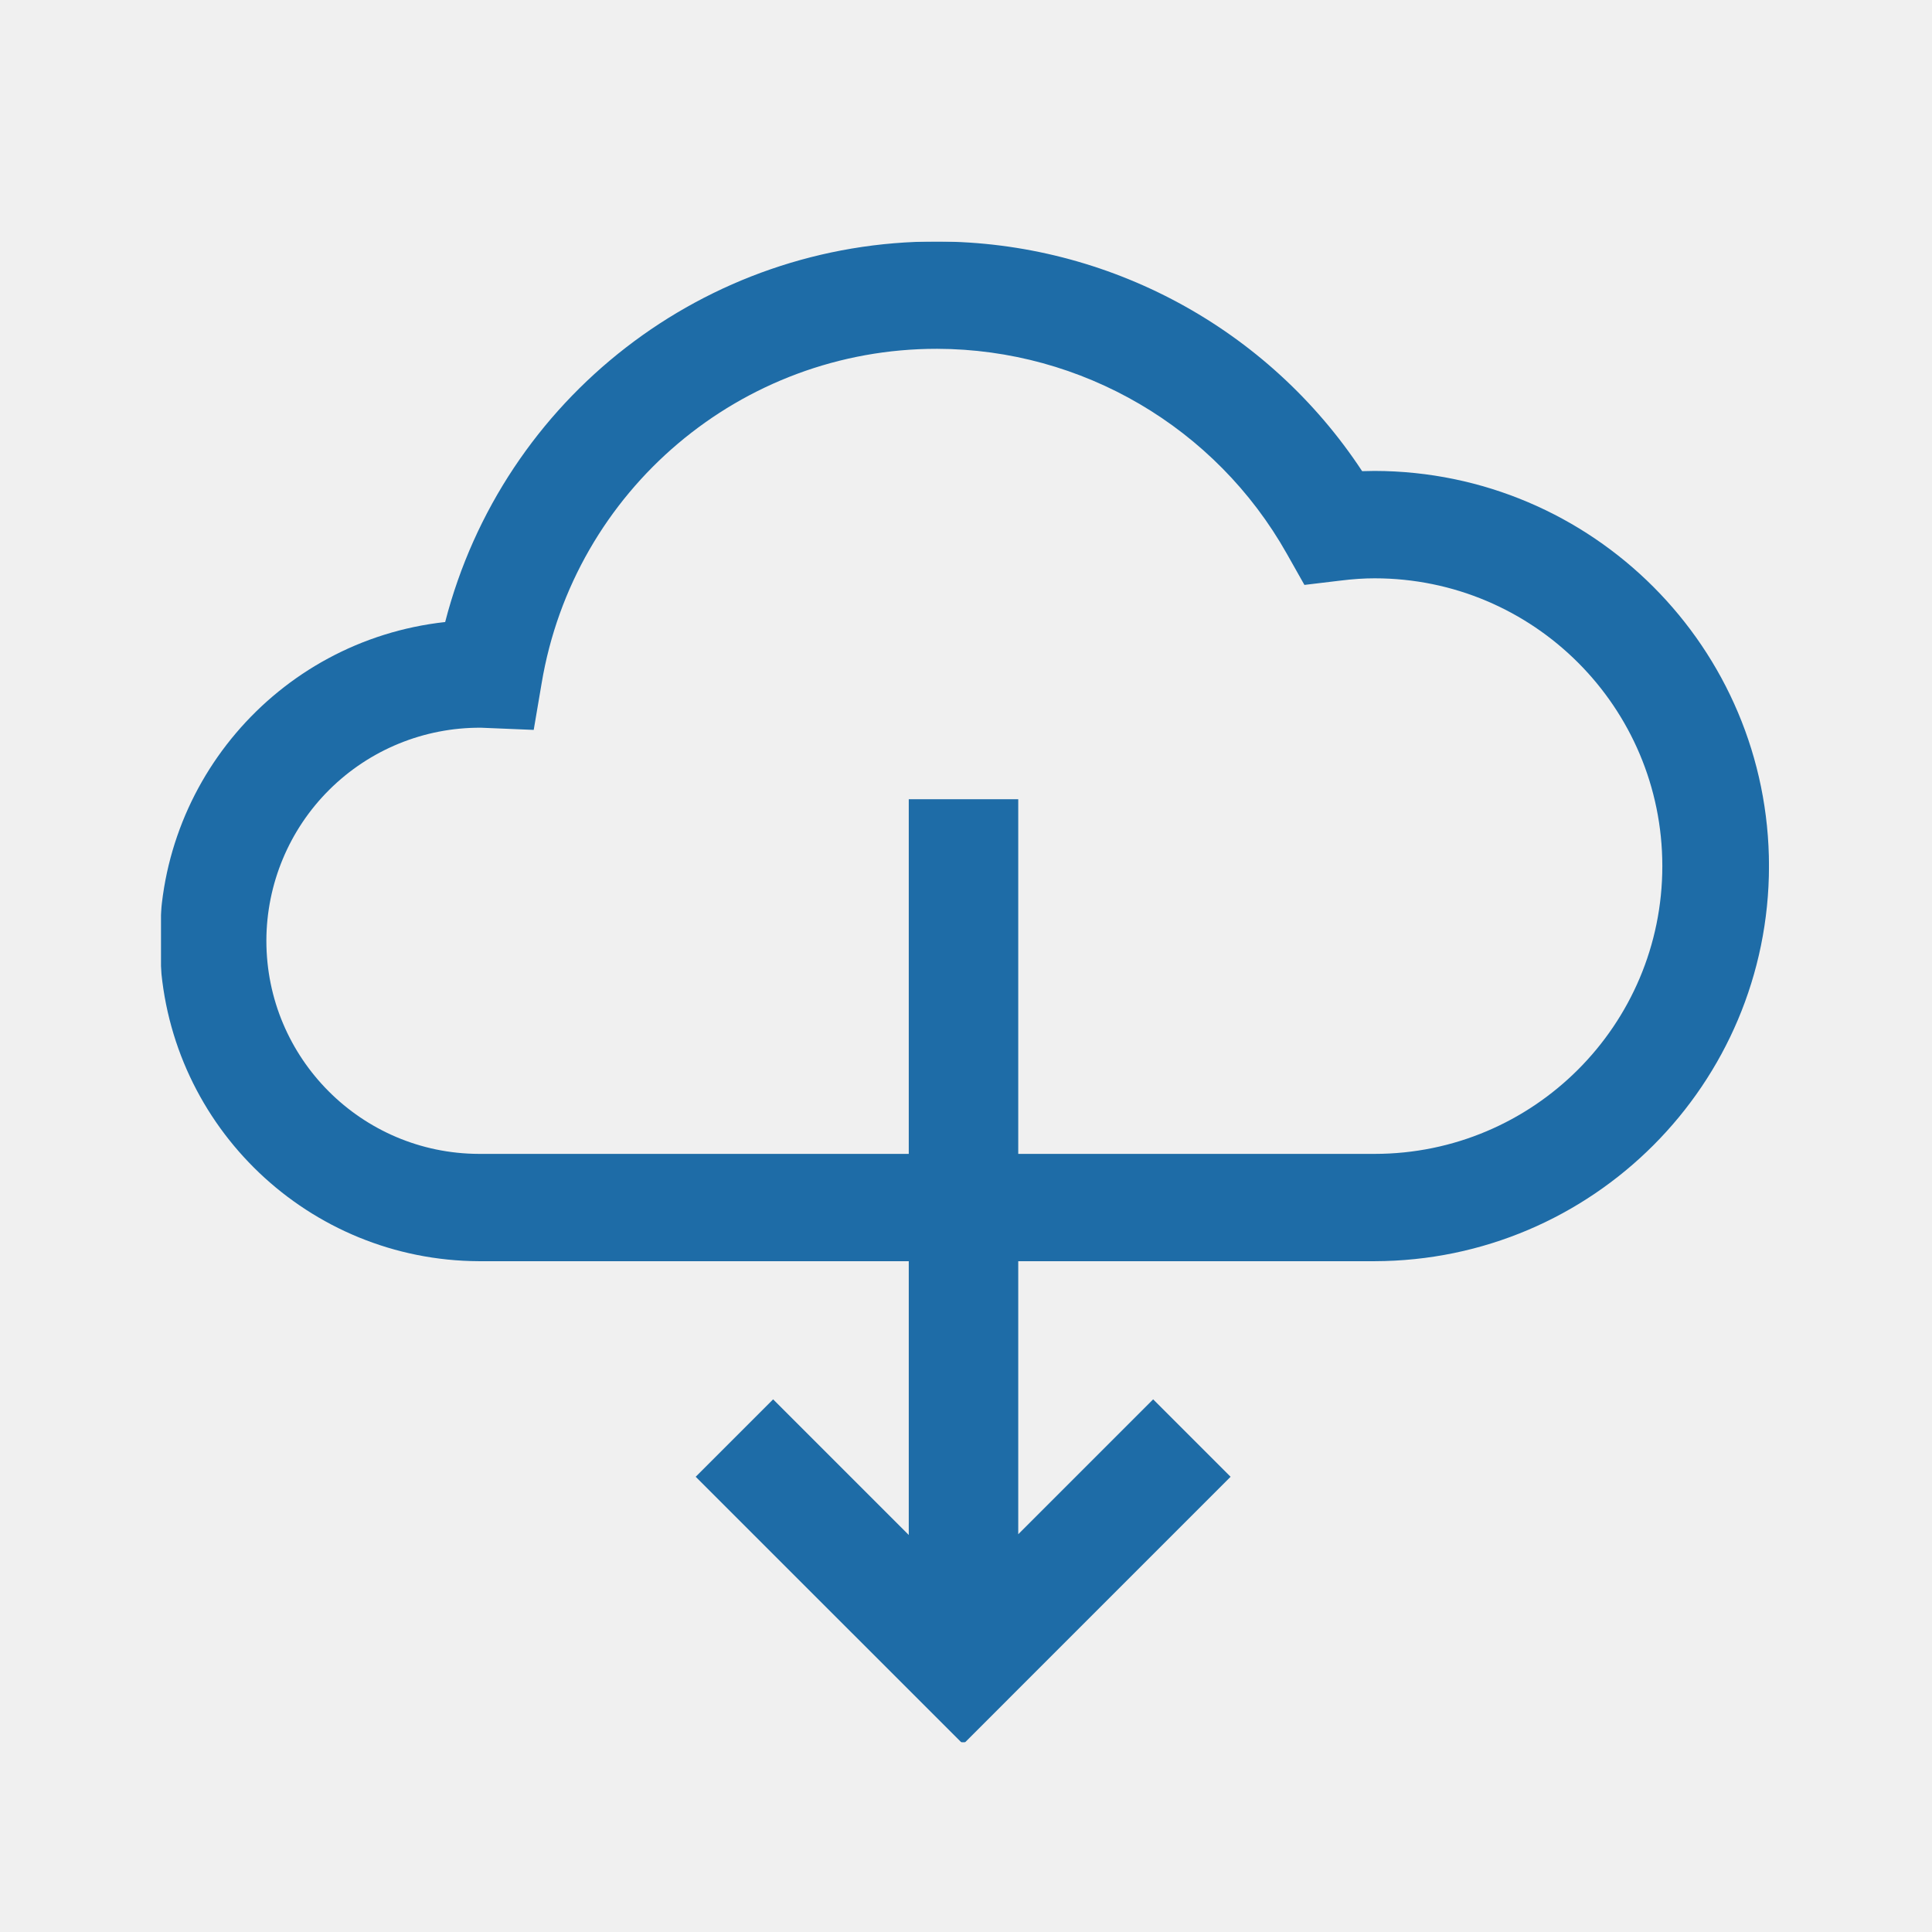
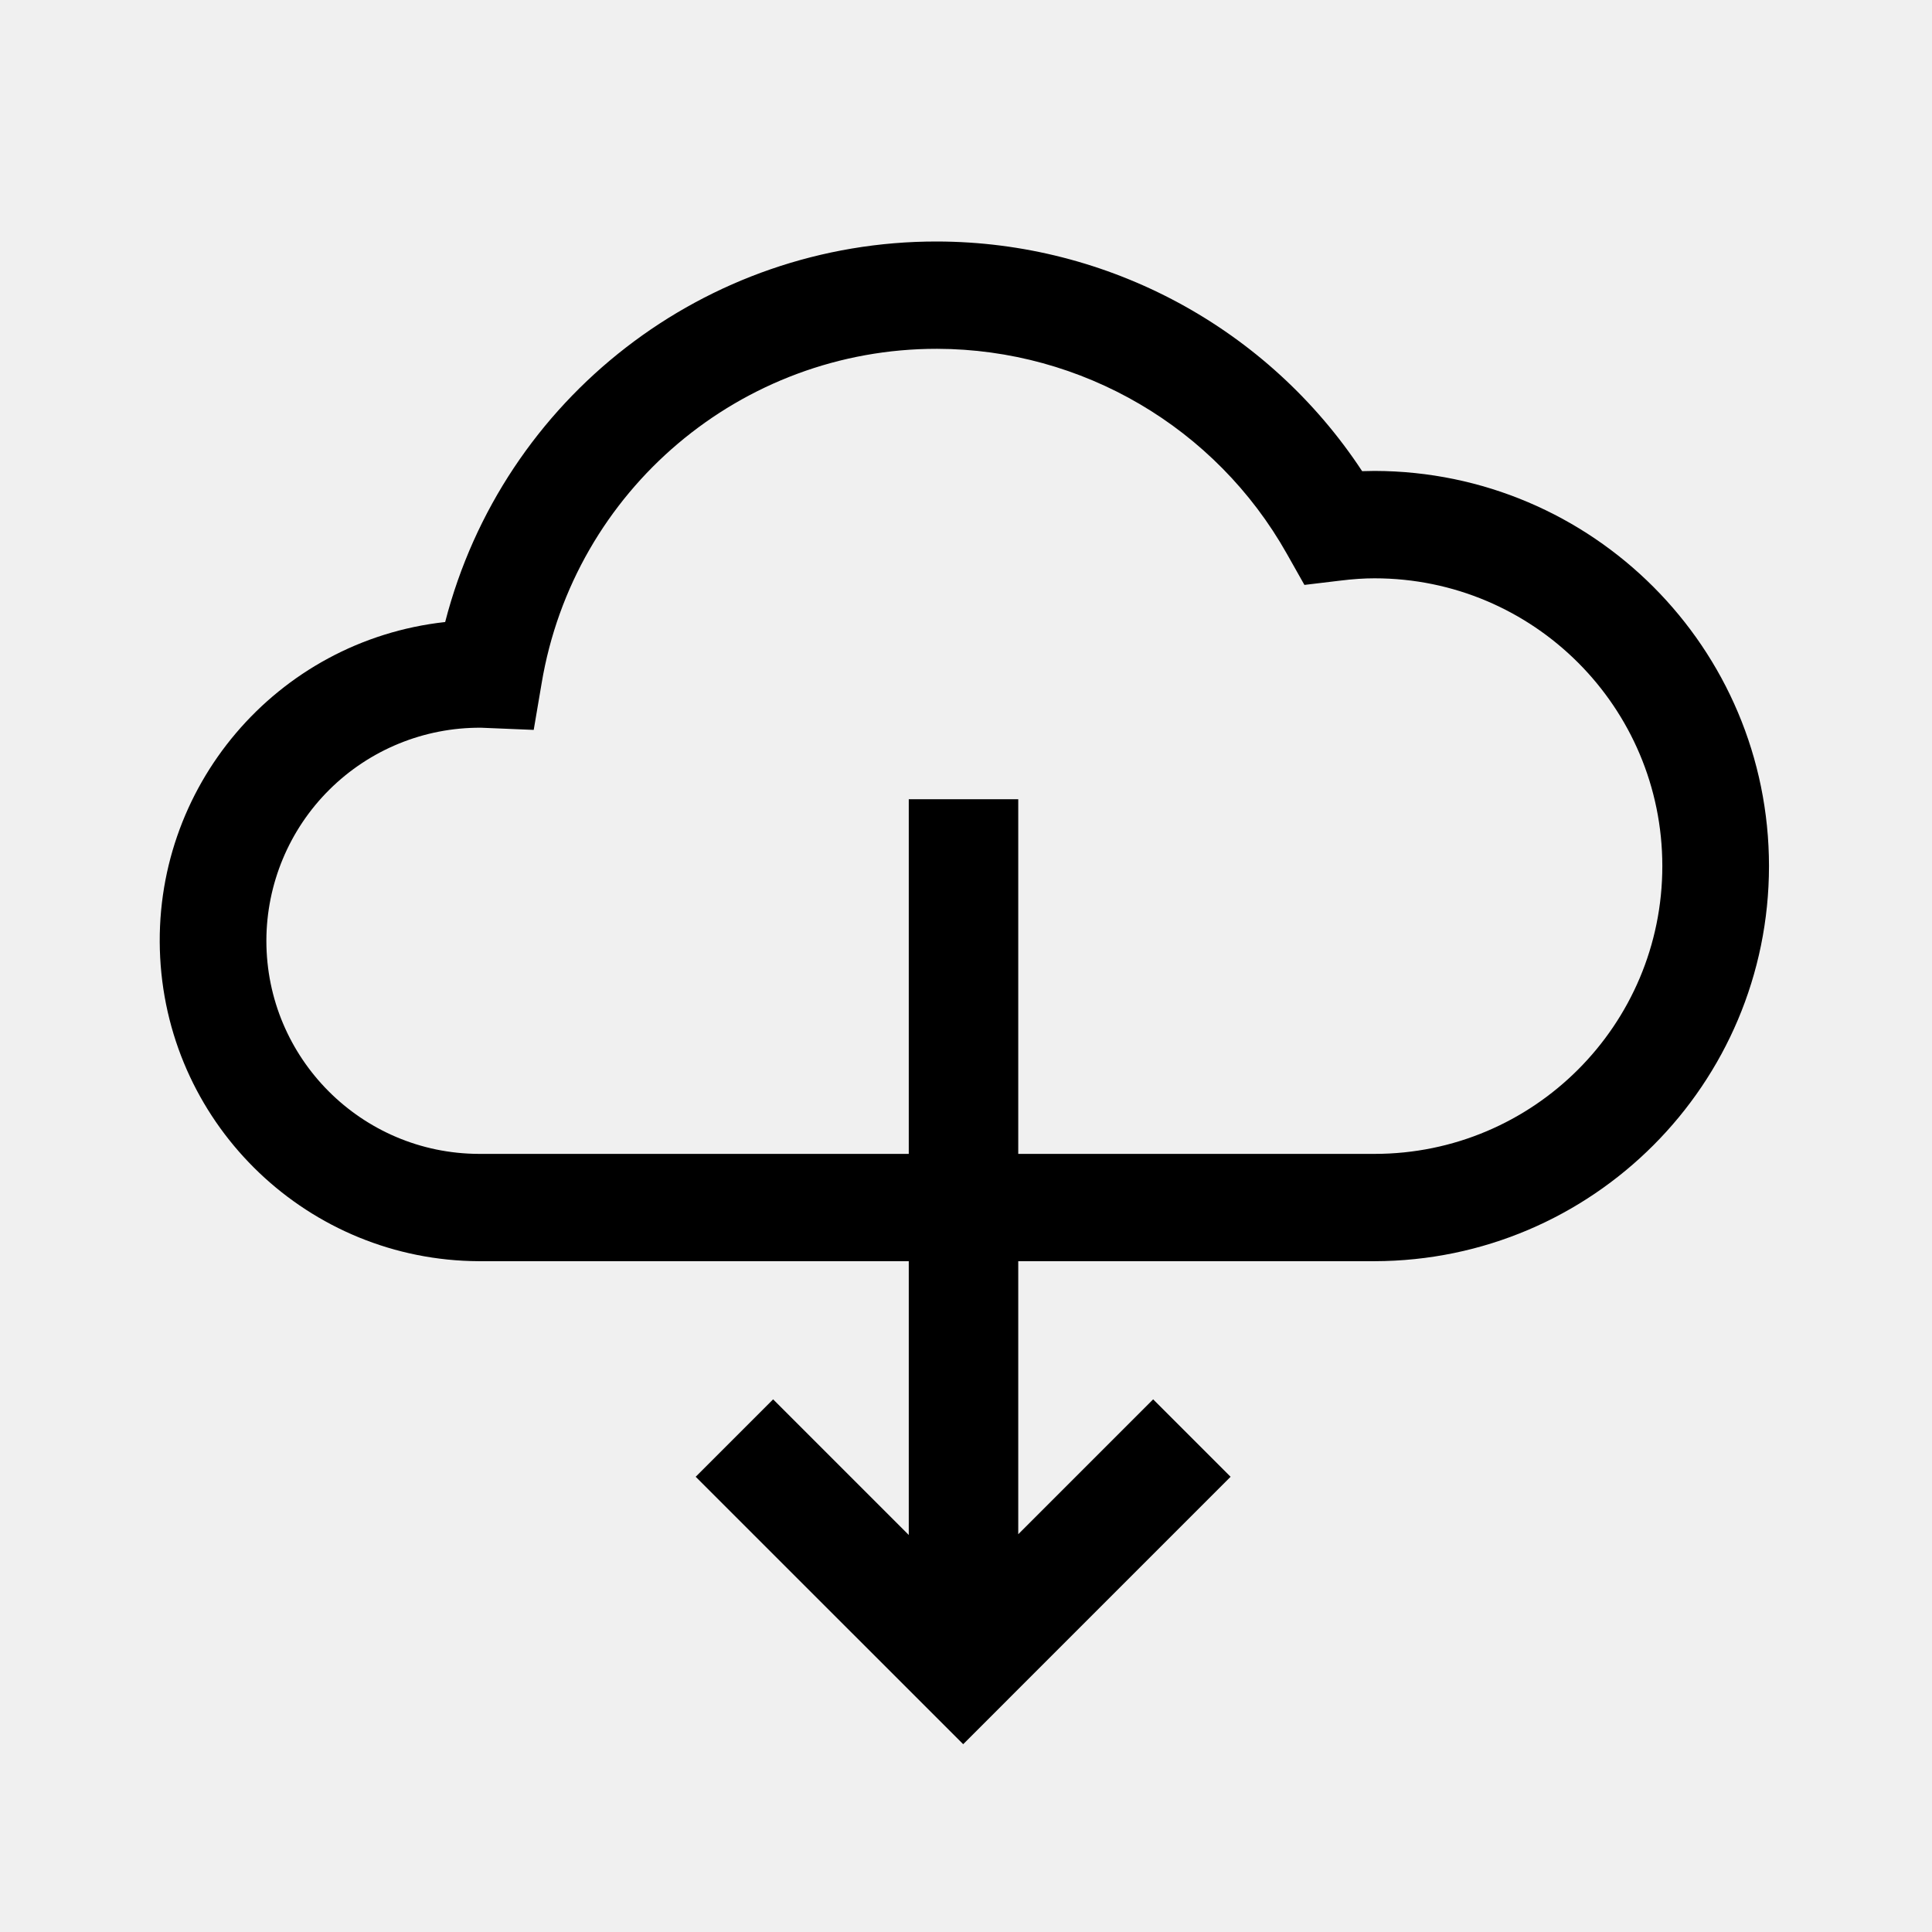
<svg xmlns="http://www.w3.org/2000/svg" width="24" height="24" fill="none">
-   <mask id="a" style="mask-type:alpha" maskUnits="userSpaceOnUse" x="2" y="3" width="20" height="19">
-     <path fill-rule="evenodd" clip-rule="evenodd" d="M2 3h19.975v18.643H2V3Z" fill="#fff" />
-   </mask>
-   <g mask="url(#a)">
-     <path fill-rule="evenodd" clip-rule="evenodd" d="M17.075 14.334h-4.426V9.928h-1.36v4.406H5.95a2.648 2.648 0 0 1-2.641-2.648A2.65 2.65 0 0 1 5.973 9.04h.004l.653.027.098-.577a4.976 4.976 0 0 1 4.913-4.157 5 5 0 0 1 4.344 2.545l.219.388.442-.053c.16-.02.301-.029.429-.029a3.575 3.575 0 0 1 0 7.15Zm0-8.484-.154.003A6.335 6.335 0 0 0 11.641 3 6.3 6.3 0 0 0 5.53 7.727a3.982 3.982 0 0 0 .42 7.94h5.339v3.401l-1.685-1.685-.962.962 3.323 3.322 3.322-3.322-.962-.962-1.676 1.676v-3.392h4.426a4.91 4.91 0 0 0 4.9-4.908 4.91 4.91 0 0 0-4.9-4.909Z" fill="#1E6CA7" />
-   </g>
+   <path d="M17.075 14.334h-4.426V9.928h-1.36v4.406H5.95a2.648 2.648 0 0 1-2.641-2.648A2.65 2.65 0 0 1 5.973 9.04h.004l.653.027.098-.577a4.976 4.976 0 0 1 4.913-4.157 5 5 0 0 1 4.344 2.545l.219.388.442-.053c.16-.02.301-.029.429-.029a3.575 3.575 0 0 1 0 7.15Zm0-8.484-.154.003A6.335 6.335 0 0 0 11.641 3 6.3 6.3 0 0 0 5.53 7.727a3.982 3.982 0 0 0 .42 7.94h5.339v3.401l-1.685-1.685-.962.962 3.323 3.322 3.322-3.322-.962-.962-1.676 1.676v-3.392h4.426a4.91 4.91 0 0 0 4.9-4.908 4.91 4.91 0 0 0-4.9-4.909Z" fill="#000" />
</svg>
